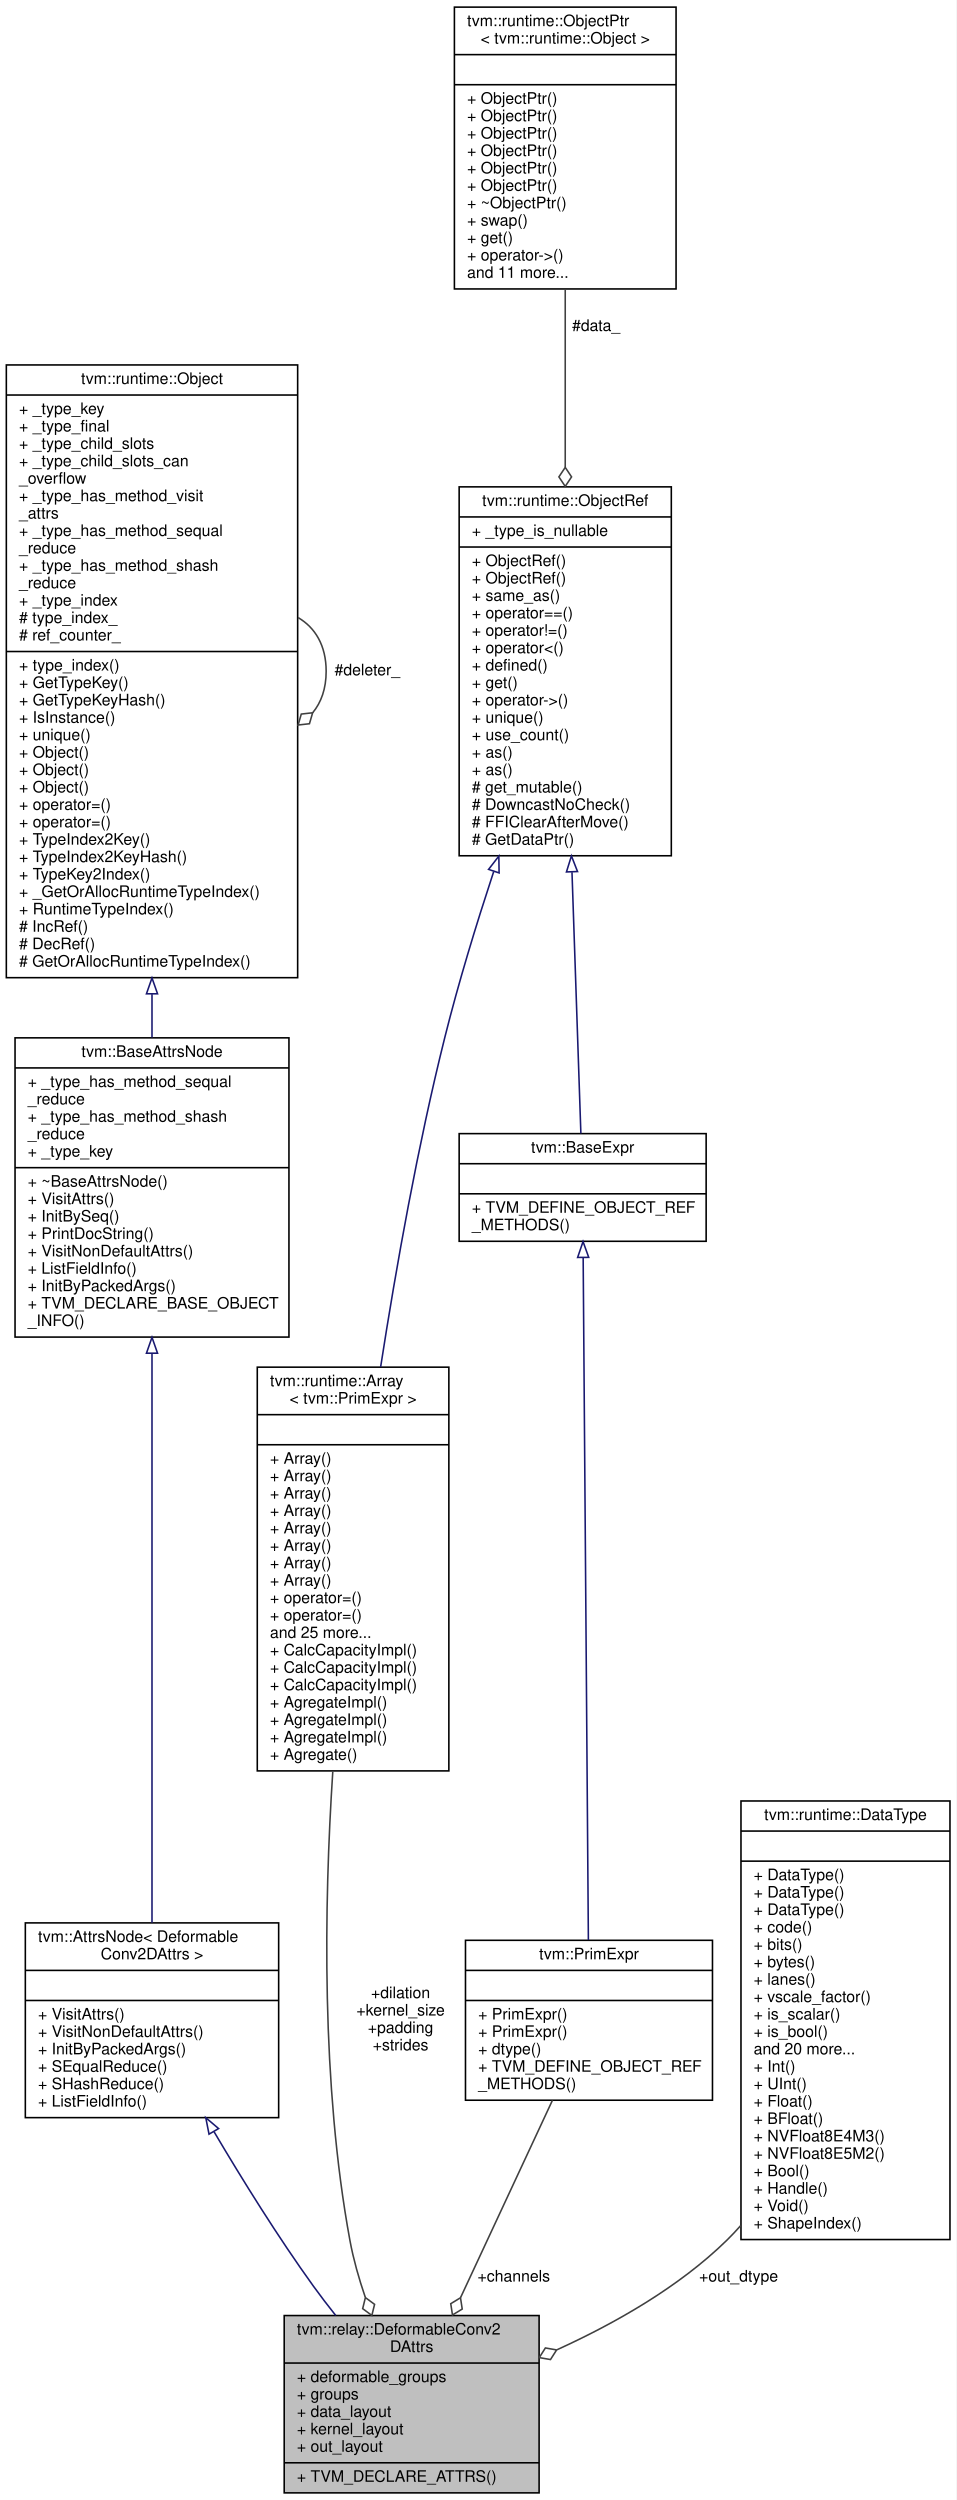
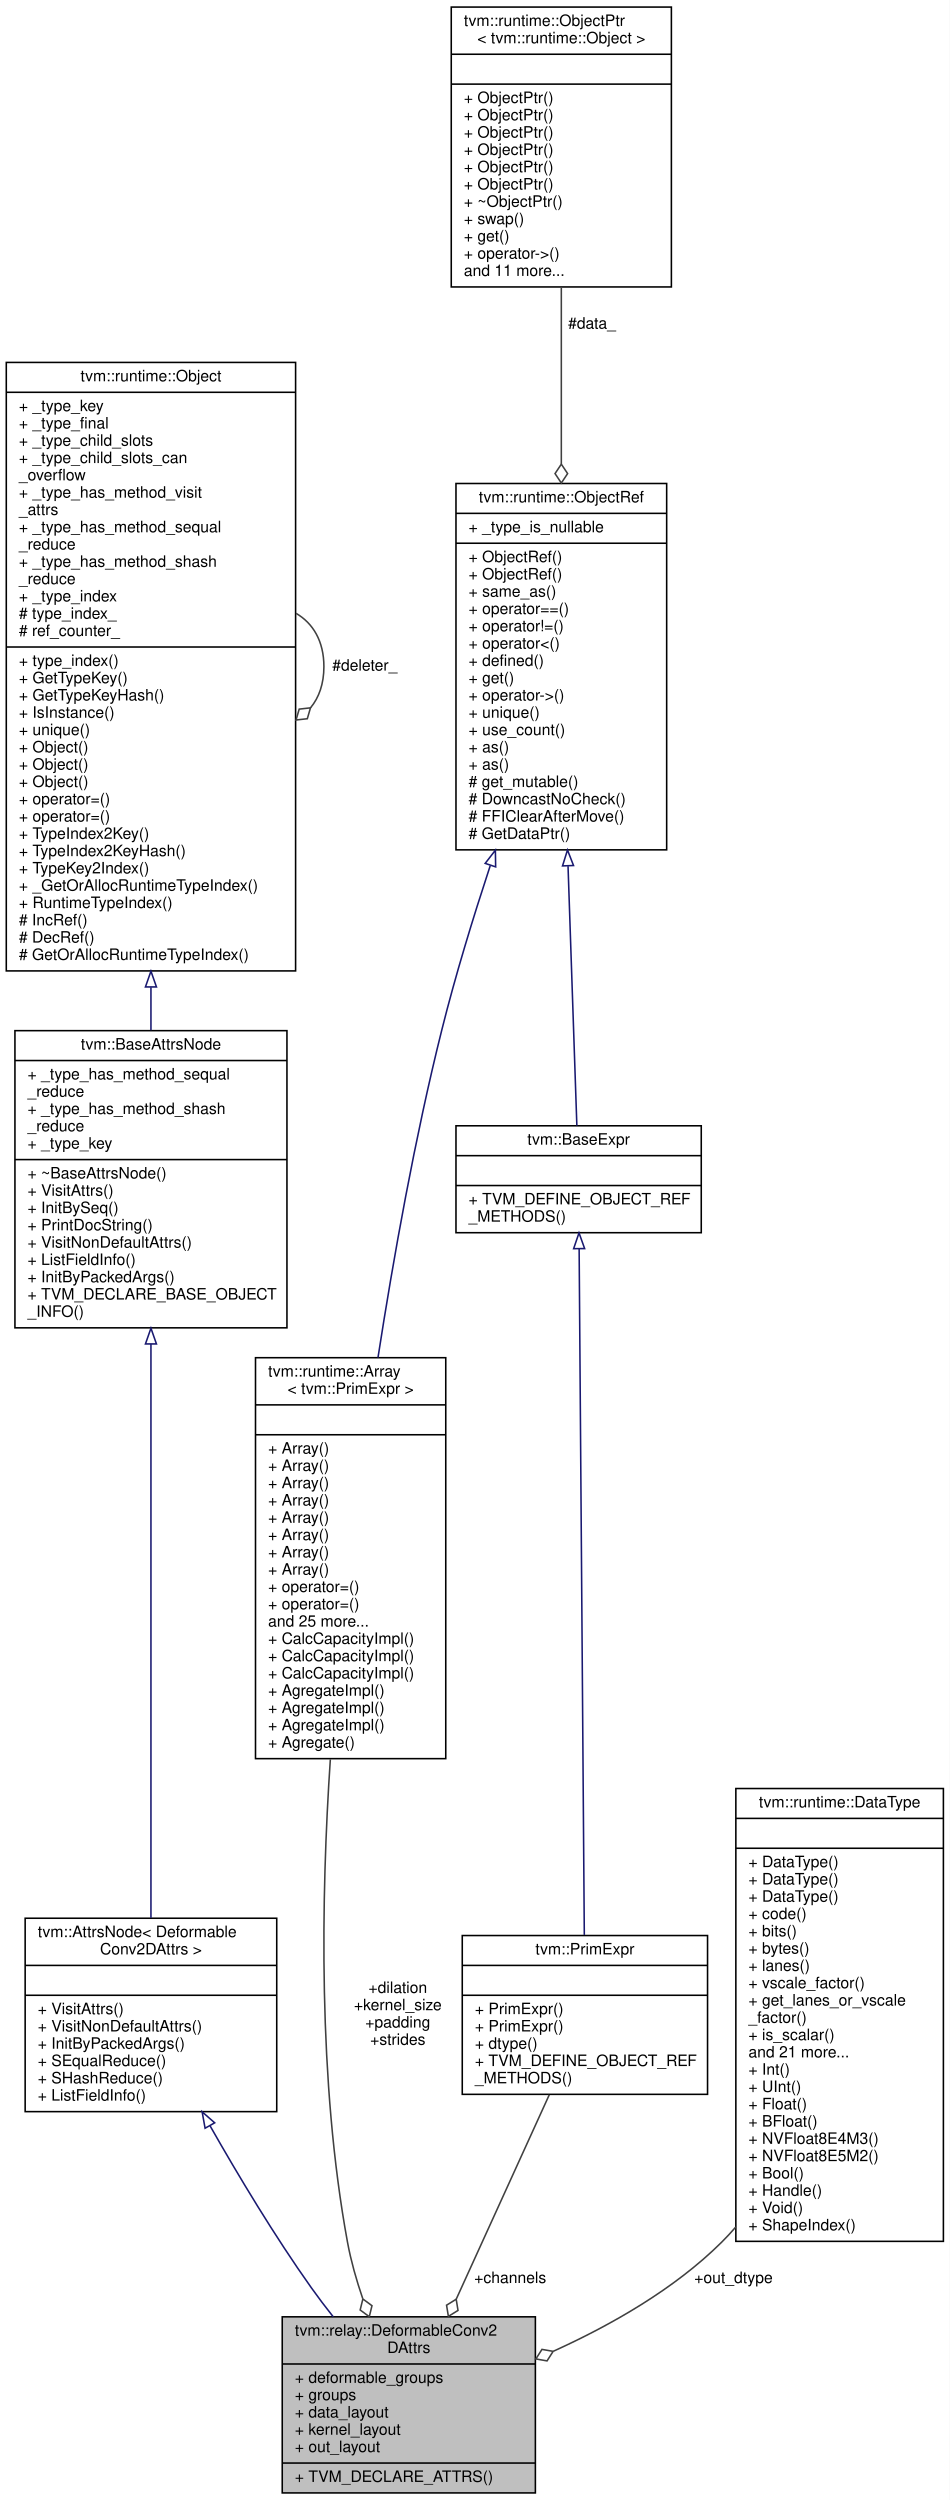
- <svg xmlns="http://www.w3.org/2000/svg" xmlns:xlink="http://www.w3.org/1999/xlink" width="604pt" height="1579pt" viewBox="0.00 0.00 604.00 1579.00">
-   <g id="graph0" class="graph" transform="scale(1 1) rotate(0) translate(4 1575)">
-     <polygon fill="white" stroke="transparent" points="-4,4 -4,-1575 600,-1575 600,4 -4,4" />
+ <svg xmlns="http://www.w3.org/2000/svg" xmlns:xlink="http://www.w3.org/1999/xlink" width="604pt" height="1590pt" viewBox="0.00 0.00 604.00 1590.00">
+   <g id="graph0" class="graph" transform="scale(1 1) rotate(0) translate(4 1586)">
+     <polygon fill="white" stroke="transparent" points="-4,4 -4,-1586 600,-1586 600,4 -4,4" />
    <g id="node1" class="node">
      <g id="a_node1">
        <a xlink:title="Attributes for DeformableConv2D operator.">
          <polygon fill="#bfbfbf" stroke="black" points="175.5,-0.5 175.5,-112.5 336.5,-112.5 336.5,-0.5 175.5,-0.5" />
          <text text-anchor="start" x="183.5" y="-100.5" font-family="Helvetica,sans-Serif" font-size="10.00">tvm::relay::DeformableConv2</text>
          <text text-anchor="middle" x="256" y="-89.5" font-family="Helvetica,sans-Serif" font-size="10.00">DAttrs</text>
          <polyline fill="none" stroke="black" points="175.5,-82.5 336.5,-82.5 " />
          <text text-anchor="start" x="183.5" y="-70.5" font-family="Helvetica,sans-Serif" font-size="10.00">+ deformable_groups</text>
          <text text-anchor="start" x="183.5" y="-59.5" font-family="Helvetica,sans-Serif" font-size="10.00">+ groups</text>
          <text text-anchor="start" x="183.5" y="-48.5" font-family="Helvetica,sans-Serif" font-size="10.00">+ data_layout</text>
          <text text-anchor="start" x="183.5" y="-37.5" font-family="Helvetica,sans-Serif" font-size="10.00">+ kernel_layout</text>
          <text text-anchor="start" x="183.5" y="-26.5" font-family="Helvetica,sans-Serif" font-size="10.00">+ out_layout</text>
          <polyline fill="none" stroke="black" points="175.5,-19.5 336.5,-19.5 " />
          <text text-anchor="start" x="183.5" y="-7.5" font-family="Helvetica,sans-Serif" font-size="10.00">+ TVM_DECLARE_ATTRS()</text>
        </a>
      </g>
    </g>
    <g id="node2" class="node">
      <g id="a_node2">
        <a xlink:href="classtvm_1_1AttrsNode.html" target="_top" xlink:title=" ">
-           <polygon fill="white" stroke="black" points="12,-237.5 12,-360.5 172,-360.5 172,-237.5 12,-237.5" />
-           <text text-anchor="start" x="20" y="-348.5" font-family="Helvetica,sans-Serif" font-size="10.00">tvm::AttrsNode&lt; Deformable</text>
-           <text text-anchor="middle" x="92" y="-337.5" font-family="Helvetica,sans-Serif" font-size="10.00">Conv2DAttrs &gt;</text>
-           <polyline fill="none" stroke="black" points="12,-330.5 172,-330.5 " />
-           <text text-anchor="middle" x="92" y="-318.5" font-family="Helvetica,sans-Serif" font-size="10.00"> </text>
-           <polyline fill="none" stroke="black" points="12,-311.5 172,-311.5 " />
-           <text text-anchor="start" x="20" y="-299.5" font-family="Helvetica,sans-Serif" font-size="10.00">+ VisitAttrs()</text>
-           <text text-anchor="start" x="20" y="-288.5" font-family="Helvetica,sans-Serif" font-size="10.00">+ VisitNonDefaultAttrs()</text>
-           <text text-anchor="start" x="20" y="-277.5" font-family="Helvetica,sans-Serif" font-size="10.00">+ InitByPackedArgs()</text>
-           <text text-anchor="start" x="20" y="-266.5" font-family="Helvetica,sans-Serif" font-size="10.00">+ SEqualReduce()</text>
-           <text text-anchor="start" x="20" y="-255.5" font-family="Helvetica,sans-Serif" font-size="10.00">+ SHashReduce()</text>
-           <text text-anchor="start" x="20" y="-244.5" font-family="Helvetica,sans-Serif" font-size="10.00">+ ListFieldInfo()</text>
+           <polygon fill="white" stroke="black" points="12,-243 12,-366 172,-366 172,-243 12,-243" />
+           <text text-anchor="start" x="20" y="-354" font-family="Helvetica,sans-Serif" font-size="10.00">tvm::AttrsNode&lt; Deformable</text>
+           <text text-anchor="middle" x="92" y="-343" font-family="Helvetica,sans-Serif" font-size="10.00">Conv2DAttrs &gt;</text>
+           <polyline fill="none" stroke="black" points="12,-336 172,-336 " />
+           <text text-anchor="middle" x="92" y="-324" font-family="Helvetica,sans-Serif" font-size="10.00"> </text>
+           <polyline fill="none" stroke="black" points="12,-317 172,-317 " />
+           <text text-anchor="start" x="20" y="-305" font-family="Helvetica,sans-Serif" font-size="10.00">+ VisitAttrs()</text>
+           <text text-anchor="start" x="20" y="-294" font-family="Helvetica,sans-Serif" font-size="10.00">+ VisitNonDefaultAttrs()</text>
+           <text text-anchor="start" x="20" y="-283" font-family="Helvetica,sans-Serif" font-size="10.00">+ InitByPackedArgs()</text>
+           <text text-anchor="start" x="20" y="-272" font-family="Helvetica,sans-Serif" font-size="10.00">+ SEqualReduce()</text>
+           <text text-anchor="start" x="20" y="-261" font-family="Helvetica,sans-Serif" font-size="10.00">+ SHashReduce()</text>
+           <text text-anchor="start" x="20" y="-250" font-family="Helvetica,sans-Serif" font-size="10.00">+ ListFieldInfo()</text>
        </a>
      </g>
    </g>
    <g id="edge1" class="edge">
-       <path fill="none" stroke="midnightblue" d="M131.2,-228.56C149.29,-197.95 171.67,-161.98 194,-131 198.39,-124.91 203.16,-118.68 208.03,-112.56" />
-       <polygon fill="none" stroke="midnightblue" points="128.02,-227.06 125.97,-237.45 134.06,-230.6 128.02,-227.06" />
+       <path fill="none" stroke="midnightblue" d="M129.58,-233.99C147.83,-201.86 170.8,-163.67 194,-131 198.35,-124.87 203.08,-118.63 207.94,-112.5" />
+       <polygon fill="none" stroke="midnightblue" points="126.43,-232.45 124.56,-242.88 132.53,-235.89 126.43,-232.45" />
    </g>
    <g id="node3" class="node">
      <g id="a_node3">
        <a xlink:href="classtvm_1_1BaseAttrsNode.html" target="_top" xlink:title="Base class of all attribute class.">
-           <polygon fill="white" stroke="black" points="5.5,-730.5 5.5,-919.5 178.5,-919.5 178.5,-730.5 5.5,-730.5" />
-           <text text-anchor="middle" x="92" y="-907.5" font-family="Helvetica,sans-Serif" font-size="10.00">tvm::BaseAttrsNode</text>
-           <polyline fill="none" stroke="black" points="5.5,-900.5 178.5,-900.5 " />
-           <text text-anchor="start" x="13.5" y="-888.5" font-family="Helvetica,sans-Serif" font-size="10.00">+ _type_has_method_sequal</text>
-           <text text-anchor="start" x="13.5" y="-877.5" font-family="Helvetica,sans-Serif" font-size="10.00">_reduce</text>
-           <text text-anchor="start" x="13.5" y="-866.5" font-family="Helvetica,sans-Serif" font-size="10.00">+ _type_has_method_shash</text>
-           <text text-anchor="start" x="13.5" y="-855.5" font-family="Helvetica,sans-Serif" font-size="10.00">_reduce</text>
-           <text text-anchor="start" x="13.5" y="-844.5" font-family="Helvetica,sans-Serif" font-size="10.00">+ _type_key</text>
-           <polyline fill="none" stroke="black" points="5.5,-837.5 178.5,-837.5 " />
-           <text text-anchor="start" x="13.5" y="-825.5" font-family="Helvetica,sans-Serif" font-size="10.00">+ ~BaseAttrsNode()</text>
-           <text text-anchor="start" x="13.5" y="-814.5" font-family="Helvetica,sans-Serif" font-size="10.00">+ VisitAttrs()</text>
-           <text text-anchor="start" x="13.5" y="-803.5" font-family="Helvetica,sans-Serif" font-size="10.00">+ InitBySeq()</text>
-           <text text-anchor="start" x="13.5" y="-792.5" font-family="Helvetica,sans-Serif" font-size="10.00">+ PrintDocString()</text>
-           <text text-anchor="start" x="13.5" y="-781.5" font-family="Helvetica,sans-Serif" font-size="10.00">+ VisitNonDefaultAttrs()</text>
-           <text text-anchor="start" x="13.5" y="-770.5" font-family="Helvetica,sans-Serif" font-size="10.00">+ ListFieldInfo()</text>
-           <text text-anchor="start" x="13.5" y="-759.5" font-family="Helvetica,sans-Serif" font-size="10.00">+ InitByPackedArgs()</text>
-           <text text-anchor="start" x="13.5" y="-748.5" font-family="Helvetica,sans-Serif" font-size="10.00">+ TVM_DECLARE_BASE_OBJECT</text>
-           <text text-anchor="start" x="13.5" y="-737.5" font-family="Helvetica,sans-Serif" font-size="10.00">_INFO()</text>
+           <polygon fill="white" stroke="black" points="5.5,-741.5 5.5,-930.5 178.5,-930.5 178.5,-741.5 5.5,-741.5" />
+           <text text-anchor="middle" x="92" y="-918.5" font-family="Helvetica,sans-Serif" font-size="10.00">tvm::BaseAttrsNode</text>
+           <polyline fill="none" stroke="black" points="5.5,-911.5 178.5,-911.5 " />
+           <text text-anchor="start" x="13.5" y="-899.5" font-family="Helvetica,sans-Serif" font-size="10.00">+ _type_has_method_sequal</text>
+           <text text-anchor="start" x="13.5" y="-888.5" font-family="Helvetica,sans-Serif" font-size="10.00">_reduce</text>
+           <text text-anchor="start" x="13.5" y="-877.5" font-family="Helvetica,sans-Serif" font-size="10.00">+ _type_has_method_shash</text>
+           <text text-anchor="start" x="13.5" y="-866.5" font-family="Helvetica,sans-Serif" font-size="10.00">_reduce</text>
+           <text text-anchor="start" x="13.5" y="-855.5" font-family="Helvetica,sans-Serif" font-size="10.00">+ _type_key</text>
+           <polyline fill="none" stroke="black" points="5.5,-848.5 178.5,-848.5 " />
+           <text text-anchor="start" x="13.5" y="-836.5" font-family="Helvetica,sans-Serif" font-size="10.00">+ ~BaseAttrsNode()</text>
+           <text text-anchor="start" x="13.5" y="-825.5" font-family="Helvetica,sans-Serif" font-size="10.00">+ VisitAttrs()</text>
+           <text text-anchor="start" x="13.5" y="-814.5" font-family="Helvetica,sans-Serif" font-size="10.00">+ InitBySeq()</text>
+           <text text-anchor="start" x="13.5" y="-803.5" font-family="Helvetica,sans-Serif" font-size="10.00">+ PrintDocString()</text>
+           <text text-anchor="start" x="13.5" y="-792.5" font-family="Helvetica,sans-Serif" font-size="10.00">+ VisitNonDefaultAttrs()</text>
+           <text text-anchor="start" x="13.5" y="-781.5" font-family="Helvetica,sans-Serif" font-size="10.00">+ ListFieldInfo()</text>
+           <text text-anchor="start" x="13.5" y="-770.5" font-family="Helvetica,sans-Serif" font-size="10.00">+ InitByPackedArgs()</text>
+           <text text-anchor="start" x="13.5" y="-759.5" font-family="Helvetica,sans-Serif" font-size="10.00">+ TVM_DECLARE_BASE_OBJECT</text>
+           <text text-anchor="start" x="13.5" y="-748.5" font-family="Helvetica,sans-Serif" font-size="10.00">_INFO()</text>
        </a>
      </g>
    </g>
    <g id="edge2" class="edge">
-       <path fill="none" stroke="midnightblue" d="M92,-720.1C92,-612.64 92,-448.51 92,-360.6" />
-       <polygon fill="none" stroke="midnightblue" points="88.5,-720.32 92,-730.32 95.5,-720.32 88.5,-720.32" />
+       <path fill="none" stroke="midnightblue" d="M92,-731.24C92,-622.46 92,-455.24 92,-366.2" />
+       <polygon fill="none" stroke="midnightblue" points="88.5,-731.25 92,-741.25 95.5,-731.25 88.5,-731.25" />
    </g>
    <g id="node4" class="node">
      <g id="a_node4">
        <a xlink:href="classtvm_1_1runtime_1_1Object.html" target="_top" xlink:title="base class of all object containers.">
-           <polygon fill="white" stroke="black" points="0,-957.5 0,-1344.5 184,-1344.5 184,-957.5 0,-957.5" />
-           <text text-anchor="middle" x="92" y="-1332.5" font-family="Helvetica,sans-Serif" font-size="10.00">tvm::runtime::Object</text>
-           <polyline fill="none" stroke="black" points="0,-1325.5 184,-1325.5 " />
-           <text text-anchor="start" x="8" y="-1313.5" font-family="Helvetica,sans-Serif" font-size="10.00">+ _type_key</text>
-           <text text-anchor="start" x="8" y="-1302.5" font-family="Helvetica,sans-Serif" font-size="10.00">+ _type_final</text>
-           <text text-anchor="start" x="8" y="-1291.5" font-family="Helvetica,sans-Serif" font-size="10.00">+ _type_child_slots</text>
-           <text text-anchor="start" x="8" y="-1280.5" font-family="Helvetica,sans-Serif" font-size="10.00">+ _type_child_slots_can</text>
-           <text text-anchor="start" x="8" y="-1269.5" font-family="Helvetica,sans-Serif" font-size="10.00">_overflow</text>
-           <text text-anchor="start" x="8" y="-1258.5" font-family="Helvetica,sans-Serif" font-size="10.00">+ _type_has_method_visit</text>
-           <text text-anchor="start" x="8" y="-1247.5" font-family="Helvetica,sans-Serif" font-size="10.00">_attrs</text>
-           <text text-anchor="start" x="8" y="-1236.5" font-family="Helvetica,sans-Serif" font-size="10.00">+ _type_has_method_sequal</text>
-           <text text-anchor="start" x="8" y="-1225.5" font-family="Helvetica,sans-Serif" font-size="10.00">_reduce</text>
-           <text text-anchor="start" x="8" y="-1214.5" font-family="Helvetica,sans-Serif" font-size="10.00">+ _type_has_method_shash</text>
-           <text text-anchor="start" x="8" y="-1203.5" font-family="Helvetica,sans-Serif" font-size="10.00">_reduce</text>
-           <text text-anchor="start" x="8" y="-1192.5" font-family="Helvetica,sans-Serif" font-size="10.00">+ _type_index</text>
-           <text text-anchor="start" x="8" y="-1181.5" font-family="Helvetica,sans-Serif" font-size="10.00"># type_index_</text>
-           <text text-anchor="start" x="8" y="-1170.5" font-family="Helvetica,sans-Serif" font-size="10.00"># ref_counter_</text>
-           <polyline fill="none" stroke="black" points="0,-1163.5 184,-1163.5 " />
-           <text text-anchor="start" x="8" y="-1151.5" font-family="Helvetica,sans-Serif" font-size="10.00">+ type_index()</text>
-           <text text-anchor="start" x="8" y="-1140.5" font-family="Helvetica,sans-Serif" font-size="10.00">+ GetTypeKey()</text>
-           <text text-anchor="start" x="8" y="-1129.5" font-family="Helvetica,sans-Serif" font-size="10.00">+ GetTypeKeyHash()</text>
-           <text text-anchor="start" x="8" y="-1118.5" font-family="Helvetica,sans-Serif" font-size="10.00">+ IsInstance()</text>
-           <text text-anchor="start" x="8" y="-1107.5" font-family="Helvetica,sans-Serif" font-size="10.00">+ unique()</text>
+           <polygon fill="white" stroke="black" points="0,-968.5 0,-1355.5 184,-1355.5 184,-968.5 0,-968.5" />
+           <text text-anchor="middle" x="92" y="-1343.5" font-family="Helvetica,sans-Serif" font-size="10.00">tvm::runtime::Object</text>
+           <polyline fill="none" stroke="black" points="0,-1336.5 184,-1336.5 " />
+           <text text-anchor="start" x="8" y="-1324.5" font-family="Helvetica,sans-Serif" font-size="10.00">+ _type_key</text>
+           <text text-anchor="start" x="8" y="-1313.5" font-family="Helvetica,sans-Serif" font-size="10.00">+ _type_final</text>
+           <text text-anchor="start" x="8" y="-1302.5" font-family="Helvetica,sans-Serif" font-size="10.00">+ _type_child_slots</text>
+           <text text-anchor="start" x="8" y="-1291.5" font-family="Helvetica,sans-Serif" font-size="10.00">+ _type_child_slots_can</text>
+           <text text-anchor="start" x="8" y="-1280.5" font-family="Helvetica,sans-Serif" font-size="10.00">_overflow</text>
+           <text text-anchor="start" x="8" y="-1269.5" font-family="Helvetica,sans-Serif" font-size="10.00">+ _type_has_method_visit</text>
+           <text text-anchor="start" x="8" y="-1258.5" font-family="Helvetica,sans-Serif" font-size="10.00">_attrs</text>
+           <text text-anchor="start" x="8" y="-1247.5" font-family="Helvetica,sans-Serif" font-size="10.00">+ _type_has_method_sequal</text>
+           <text text-anchor="start" x="8" y="-1236.5" font-family="Helvetica,sans-Serif" font-size="10.00">_reduce</text>
+           <text text-anchor="start" x="8" y="-1225.5" font-family="Helvetica,sans-Serif" font-size="10.00">+ _type_has_method_shash</text>
+           <text text-anchor="start" x="8" y="-1214.5" font-family="Helvetica,sans-Serif" font-size="10.00">_reduce</text>
+           <text text-anchor="start" x="8" y="-1203.5" font-family="Helvetica,sans-Serif" font-size="10.00">+ _type_index</text>
+           <text text-anchor="start" x="8" y="-1192.5" font-family="Helvetica,sans-Serif" font-size="10.00"># type_index_</text>
+           <text text-anchor="start" x="8" y="-1181.5" font-family="Helvetica,sans-Serif" font-size="10.00"># ref_counter_</text>
+           <polyline fill="none" stroke="black" points="0,-1174.5 184,-1174.5 " />
+           <text text-anchor="start" x="8" y="-1162.5" font-family="Helvetica,sans-Serif" font-size="10.00">+ type_index()</text>
+           <text text-anchor="start" x="8" y="-1151.5" font-family="Helvetica,sans-Serif" font-size="10.00">+ GetTypeKey()</text>
+           <text text-anchor="start" x="8" y="-1140.5" font-family="Helvetica,sans-Serif" font-size="10.00">+ GetTypeKeyHash()</text>
+           <text text-anchor="start" x="8" y="-1129.5" font-family="Helvetica,sans-Serif" font-size="10.00">+ IsInstance()</text>
+           <text text-anchor="start" x="8" y="-1118.5" font-family="Helvetica,sans-Serif" font-size="10.00">+ unique()</text>
+           <text text-anchor="start" x="8" y="-1107.5" font-family="Helvetica,sans-Serif" font-size="10.00">+ Object()</text>
          <text text-anchor="start" x="8" y="-1096.5" font-family="Helvetica,sans-Serif" font-size="10.00">+ Object()</text>
          <text text-anchor="start" x="8" y="-1085.5" font-family="Helvetica,sans-Serif" font-size="10.00">+ Object()</text>
-           <text text-anchor="start" x="8" y="-1074.5" font-family="Helvetica,sans-Serif" font-size="10.00">+ Object()</text>
+           <text text-anchor="start" x="8" y="-1074.5" font-family="Helvetica,sans-Serif" font-size="10.00">+ operator=()</text>
          <text text-anchor="start" x="8" y="-1063.5" font-family="Helvetica,sans-Serif" font-size="10.00">+ operator=()</text>
-           <text text-anchor="start" x="8" y="-1052.5" font-family="Helvetica,sans-Serif" font-size="10.00">+ operator=()</text>
-           <text text-anchor="start" x="8" y="-1041.5" font-family="Helvetica,sans-Serif" font-size="10.00">+ TypeIndex2Key()</text>
-           <text text-anchor="start" x="8" y="-1030.5" font-family="Helvetica,sans-Serif" font-size="10.00">+ TypeIndex2KeyHash()</text>
-           <text text-anchor="start" x="8" y="-1019.5" font-family="Helvetica,sans-Serif" font-size="10.00">+ TypeKey2Index()</text>
-           <text text-anchor="start" x="8" y="-1008.5" font-family="Helvetica,sans-Serif" font-size="10.00">+ _GetOrAllocRuntimeTypeIndex()</text>
-           <text text-anchor="start" x="8" y="-997.5" font-family="Helvetica,sans-Serif" font-size="10.00">+ RuntimeTypeIndex()</text>
-           <text text-anchor="start" x="8" y="-986.5" font-family="Helvetica,sans-Serif" font-size="10.00"># IncRef()</text>
-           <text text-anchor="start" x="8" y="-975.5" font-family="Helvetica,sans-Serif" font-size="10.00"># DecRef()</text>
-           <text text-anchor="start" x="8" y="-964.5" font-family="Helvetica,sans-Serif" font-size="10.00"># GetOrAllocRuntimeTypeIndex()</text>
+           <text text-anchor="start" x="8" y="-1052.5" font-family="Helvetica,sans-Serif" font-size="10.00">+ TypeIndex2Key()</text>
+           <text text-anchor="start" x="8" y="-1041.5" font-family="Helvetica,sans-Serif" font-size="10.00">+ TypeIndex2KeyHash()</text>
+           <text text-anchor="start" x="8" y="-1030.5" font-family="Helvetica,sans-Serif" font-size="10.00">+ TypeKey2Index()</text>
+           <text text-anchor="start" x="8" y="-1019.5" font-family="Helvetica,sans-Serif" font-size="10.00">+ _GetOrAllocRuntimeTypeIndex()</text>
+           <text text-anchor="start" x="8" y="-1008.5" font-family="Helvetica,sans-Serif" font-size="10.00">+ RuntimeTypeIndex()</text>
+           <text text-anchor="start" x="8" y="-997.5" font-family="Helvetica,sans-Serif" font-size="10.00"># IncRef()</text>
+           <text text-anchor="start" x="8" y="-986.5" font-family="Helvetica,sans-Serif" font-size="10.00"># DecRef()</text>
+           <text text-anchor="start" x="8" y="-975.5" font-family="Helvetica,sans-Serif" font-size="10.00"># GetOrAllocRuntimeTypeIndex()</text>
        </a>
      </g>
    </g>
    <g id="edge3" class="edge">
-       <path fill="none" stroke="midnightblue" d="M92,-947.09C92,-937.73 92,-928.57 92,-919.74" />
-       <polygon fill="none" stroke="midnightblue" points="88.5,-947.32 92,-957.32 95.5,-947.32 88.5,-947.32" />
+       <path fill="none" stroke="midnightblue" d="M92,-958.09C92,-948.73 92,-939.57 92,-930.74" />
+       <polygon fill="none" stroke="midnightblue" points="88.5,-958.32 92,-968.32 95.5,-958.32 88.5,-958.32" />
    </g>
    <g id="edge4" class="edge">
-       <path fill="none" stroke="#404040" d="M184.28,-1184.92C195.02,-1178.66 202,-1167.36 202,-1151 202,-1140.01 198.85,-1131.3 193.52,-1124.87" />
-       <polygon fill="none" stroke="#404040" points="193.46,-1124.81 186.29,-1124 184.28,-1117.08 191.45,-1117.89 193.46,-1124.81" />
-       <text text-anchor="middle" x="228" y="-1148.5" font-family="Helvetica,sans-Serif" font-size="10.00"> #deleter_</text>
+       <path fill="none" stroke="#404040" d="M184.28,-1195.92C195.02,-1189.66 202,-1178.36 202,-1162 202,-1151.01 198.85,-1142.3 193.52,-1135.87" />
+       <polygon fill="none" stroke="#404040" points="193.46,-1135.81 186.29,-1135 184.28,-1128.08 191.45,-1128.89 193.46,-1135.81" />
+       <text text-anchor="middle" x="228" y="-1159.5" font-family="Helvetica,sans-Serif" font-size="10.00"> #deleter_</text>
    </g>
    <g id="node5" class="node">
      <g id="a_node5">
        <a xlink:href="classtvm_1_1runtime_1_1Array.html" target="_top" xlink:title=" ">
-           <polygon fill="white" stroke="black" points="158.5,-456.5 158.5,-711.5 279.5,-711.5 279.5,-456.5 158.5,-456.5" />
-           <text text-anchor="start" x="166.5" y="-699.5" font-family="Helvetica,sans-Serif" font-size="10.00">tvm::runtime::Array</text>
-           <text text-anchor="middle" x="219" y="-688.5" font-family="Helvetica,sans-Serif" font-size="10.00">&lt; tvm::PrimExpr &gt;</text>
-           <polyline fill="none" stroke="black" points="158.5,-681.5 279.5,-681.5 " />
-           <text text-anchor="middle" x="219" y="-669.5" font-family="Helvetica,sans-Serif" font-size="10.00"> </text>
-           <polyline fill="none" stroke="black" points="158.5,-662.5 279.5,-662.5 " />
+           <polygon fill="white" stroke="black" points="158.5,-467.5 158.5,-722.5 279.5,-722.5 279.5,-467.5 158.5,-467.5" />
+           <text text-anchor="start" x="166.5" y="-710.5" font-family="Helvetica,sans-Serif" font-size="10.00">tvm::runtime::Array</text>
+           <text text-anchor="middle" x="219" y="-699.5" font-family="Helvetica,sans-Serif" font-size="10.00">&lt; tvm::PrimExpr &gt;</text>
+           <polyline fill="none" stroke="black" points="158.5,-692.5 279.5,-692.5 " />
+           <text text-anchor="middle" x="219" y="-680.5" font-family="Helvetica,sans-Serif" font-size="10.00"> </text>
+           <polyline fill="none" stroke="black" points="158.5,-673.5 279.5,-673.5 " />
+           <text text-anchor="start" x="166.5" y="-661.5" font-family="Helvetica,sans-Serif" font-size="10.00">+ Array()</text>
          <text text-anchor="start" x="166.5" y="-650.5" font-family="Helvetica,sans-Serif" font-size="10.00">+ Array()</text>
          <text text-anchor="start" x="166.5" y="-639.5" font-family="Helvetica,sans-Serif" font-size="10.00">+ Array()</text>
          <text text-anchor="start" x="166.5" y="-628.5" font-family="Helvetica,sans-Serif" font-size="10.00">+ Array()</text>
          <text text-anchor="start" x="166.5" y="-617.5" font-family="Helvetica,sans-Serif" font-size="10.00">+ Array()</text>
          <text text-anchor="start" x="166.5" y="-606.5" font-family="Helvetica,sans-Serif" font-size="10.00">+ Array()</text>
          <text text-anchor="start" x="166.5" y="-595.5" font-family="Helvetica,sans-Serif" font-size="10.00">+ Array()</text>
          <text text-anchor="start" x="166.5" y="-584.5" font-family="Helvetica,sans-Serif" font-size="10.00">+ Array()</text>
-           <text text-anchor="start" x="166.5" y="-573.5" font-family="Helvetica,sans-Serif" font-size="10.00">+ Array()</text>
+           <text text-anchor="start" x="166.5" y="-573.5" font-family="Helvetica,sans-Serif" font-size="10.00">+ operator=()</text>
          <text text-anchor="start" x="166.5" y="-562.5" font-family="Helvetica,sans-Serif" font-size="10.00">+ operator=()</text>
-           <text text-anchor="start" x="166.5" y="-551.5" font-family="Helvetica,sans-Serif" font-size="10.00">+ operator=()</text>
-           <text text-anchor="start" x="166.5" y="-540.5" font-family="Helvetica,sans-Serif" font-size="10.00">and 25 more...</text>
+           <text text-anchor="start" x="166.5" y="-551.5" font-family="Helvetica,sans-Serif" font-size="10.00">and 25 more...</text>
+           <text text-anchor="start" x="166.5" y="-540.5" font-family="Helvetica,sans-Serif" font-size="10.00">+ CalcCapacityImpl()</text>
          <text text-anchor="start" x="166.5" y="-529.5" font-family="Helvetica,sans-Serif" font-size="10.00">+ CalcCapacityImpl()</text>
          <text text-anchor="start" x="166.5" y="-518.5" font-family="Helvetica,sans-Serif" font-size="10.00">+ CalcCapacityImpl()</text>
-           <text text-anchor="start" x="166.5" y="-507.5" font-family="Helvetica,sans-Serif" font-size="10.00">+ CalcCapacityImpl()</text>
+           <text text-anchor="start" x="166.5" y="-507.5" font-family="Helvetica,sans-Serif" font-size="10.00">+ AgregateImpl()</text>
          <text text-anchor="start" x="166.5" y="-496.5" font-family="Helvetica,sans-Serif" font-size="10.00">+ AgregateImpl()</text>
          <text text-anchor="start" x="166.5" y="-485.5" font-family="Helvetica,sans-Serif" font-size="10.00">+ AgregateImpl()</text>
-           <text text-anchor="start" x="166.5" y="-474.5" font-family="Helvetica,sans-Serif" font-size="10.00">+ AgregateImpl()</text>
-           <text text-anchor="start" x="166.5" y="-463.5" font-family="Helvetica,sans-Serif" font-size="10.00">+ Agregate()</text>
+           <text text-anchor="start" x="166.5" y="-474.5" font-family="Helvetica,sans-Serif" font-size="10.00">+ Agregate()</text>
        </a>
      </g>
    </g>
    <g id="edge5" class="edge">
-       <path fill="none" stroke="#404040" d="M206.19,-456.05C200.64,-371.47 198.94,-258.23 217,-160 219.18,-148.13 222.67,-135.86 226.69,-124.11" />
+       <path fill="none" stroke="#404040" d="M206.1,-467.09C200.24,-379.96 198.24,-262.08 217,-160 219.18,-148.13 222.67,-135.86 226.69,-124.11" />
      <polygon fill="none" stroke="#404040" points="226.78,-123.85 225.06,-116.85 230.86,-112.57 232.58,-119.57 226.78,-123.85" />
-       <text text-anchor="middle" x="249" y="-313" font-family="Helvetica,sans-Serif" font-size="10.00"> +dilation</text>
-       <text text-anchor="middle" x="249" y="-302" font-family="Helvetica,sans-Serif" font-size="10.00">+kernel_size</text>
-       <text text-anchor="middle" x="249" y="-291" font-family="Helvetica,sans-Serif" font-size="10.00">+padding</text>
-       <text text-anchor="middle" x="249" y="-280" font-family="Helvetica,sans-Serif" font-size="10.00">+strides</text>
+       <text text-anchor="middle" x="249" y="-318.5" font-family="Helvetica,sans-Serif" font-size="10.00"> +dilation</text>
+       <text text-anchor="middle" x="249" y="-307.5" font-family="Helvetica,sans-Serif" font-size="10.00">+kernel_size</text>
+       <text text-anchor="middle" x="249" y="-296.5" font-family="Helvetica,sans-Serif" font-size="10.00">+padding</text>
+       <text text-anchor="middle" x="249" y="-285.5" font-family="Helvetica,sans-Serif" font-size="10.00">+strides</text>
    </g>
    <g id="node6" class="node">
      <g id="a_node6">
        <a xlink:href="classtvm_1_1runtime_1_1ObjectRef.html" target="_top" xlink:title="Base class of all object reference.">
-           <polygon fill="white" stroke="black" points="286,-1034.5 286,-1267.5 420,-1267.5 420,-1034.5 286,-1034.5" />
-           <text text-anchor="middle" x="353" y="-1255.5" font-family="Helvetica,sans-Serif" font-size="10.00">tvm::runtime::ObjectRef</text>
-           <polyline fill="none" stroke="black" points="286,-1248.5 420,-1248.5 " />
-           <text text-anchor="start" x="294" y="-1236.5" font-family="Helvetica,sans-Serif" font-size="10.00">+ _type_is_nullable</text>
-           <polyline fill="none" stroke="black" points="286,-1229.5 420,-1229.5 " />
+           <polygon fill="white" stroke="black" points="286,-1045.5 286,-1278.5 420,-1278.5 420,-1045.5 286,-1045.5" />
+           <text text-anchor="middle" x="353" y="-1266.5" font-family="Helvetica,sans-Serif" font-size="10.00">tvm::runtime::ObjectRef</text>
+           <polyline fill="none" stroke="black" points="286,-1259.5 420,-1259.5 " />
+           <text text-anchor="start" x="294" y="-1247.5" font-family="Helvetica,sans-Serif" font-size="10.00">+ _type_is_nullable</text>
+           <polyline fill="none" stroke="black" points="286,-1240.5 420,-1240.5 " />
+           <text text-anchor="start" x="294" y="-1228.5" font-family="Helvetica,sans-Serif" font-size="10.00">+ ObjectRef()</text>
          <text text-anchor="start" x="294" y="-1217.5" font-family="Helvetica,sans-Serif" font-size="10.00">+ ObjectRef()</text>
-           <text text-anchor="start" x="294" y="-1206.5" font-family="Helvetica,sans-Serif" font-size="10.00">+ ObjectRef()</text>
-           <text text-anchor="start" x="294" y="-1195.5" font-family="Helvetica,sans-Serif" font-size="10.00">+ same_as()</text>
-           <text text-anchor="start" x="294" y="-1184.5" font-family="Helvetica,sans-Serif" font-size="10.00">+ operator==()</text>
-           <text text-anchor="start" x="294" y="-1173.5" font-family="Helvetica,sans-Serif" font-size="10.00">+ operator!=()</text>
-           <text text-anchor="start" x="294" y="-1162.5" font-family="Helvetica,sans-Serif" font-size="10.00">+ operator&lt;()</text>
-           <text text-anchor="start" x="294" y="-1151.5" font-family="Helvetica,sans-Serif" font-size="10.00">+ defined()</text>
-           <text text-anchor="start" x="294" y="-1140.5" font-family="Helvetica,sans-Serif" font-size="10.00">+ get()</text>
-           <text text-anchor="start" x="294" y="-1129.5" font-family="Helvetica,sans-Serif" font-size="10.00">+ operator-&gt;()</text>
-           <text text-anchor="start" x="294" y="-1118.5" font-family="Helvetica,sans-Serif" font-size="10.00">+ unique()</text>
-           <text text-anchor="start" x="294" y="-1107.5" font-family="Helvetica,sans-Serif" font-size="10.00">+ use_count()</text>
+           <text text-anchor="start" x="294" y="-1206.5" font-family="Helvetica,sans-Serif" font-size="10.00">+ same_as()</text>
+           <text text-anchor="start" x="294" y="-1195.5" font-family="Helvetica,sans-Serif" font-size="10.00">+ operator==()</text>
+           <text text-anchor="start" x="294" y="-1184.5" font-family="Helvetica,sans-Serif" font-size="10.00">+ operator!=()</text>
+           <text text-anchor="start" x="294" y="-1173.5" font-family="Helvetica,sans-Serif" font-size="10.00">+ operator&lt;()</text>
+           <text text-anchor="start" x="294" y="-1162.5" font-family="Helvetica,sans-Serif" font-size="10.00">+ defined()</text>
+           <text text-anchor="start" x="294" y="-1151.5" font-family="Helvetica,sans-Serif" font-size="10.00">+ get()</text>
+           <text text-anchor="start" x="294" y="-1140.5" font-family="Helvetica,sans-Serif" font-size="10.00">+ operator-&gt;()</text>
+           <text text-anchor="start" x="294" y="-1129.5" font-family="Helvetica,sans-Serif" font-size="10.00">+ unique()</text>
+           <text text-anchor="start" x="294" y="-1118.5" font-family="Helvetica,sans-Serif" font-size="10.00">+ use_count()</text>
+           <text text-anchor="start" x="294" y="-1107.5" font-family="Helvetica,sans-Serif" font-size="10.00">+ as()</text>
          <text text-anchor="start" x="294" y="-1096.5" font-family="Helvetica,sans-Serif" font-size="10.00">+ as()</text>
-           <text text-anchor="start" x="294" y="-1085.5" font-family="Helvetica,sans-Serif" font-size="10.00">+ as()</text>
-           <text text-anchor="start" x="294" y="-1074.5" font-family="Helvetica,sans-Serif" font-size="10.00"># get_mutable()</text>
-           <text text-anchor="start" x="294" y="-1063.5" font-family="Helvetica,sans-Serif" font-size="10.00"># DowncastNoCheck()</text>
-           <text text-anchor="start" x="294" y="-1052.5" font-family="Helvetica,sans-Serif" font-size="10.00"># FFIClearAfterMove()</text>
-           <text text-anchor="start" x="294" y="-1041.5" font-family="Helvetica,sans-Serif" font-size="10.00"># GetDataPtr()</text>
+           <text text-anchor="start" x="294" y="-1085.5" font-family="Helvetica,sans-Serif" font-size="10.00"># get_mutable()</text>
+           <text text-anchor="start" x="294" y="-1074.5" font-family="Helvetica,sans-Serif" font-size="10.00"># DowncastNoCheck()</text>
+           <text text-anchor="start" x="294" y="-1063.5" font-family="Helvetica,sans-Serif" font-size="10.00"># FFIClearAfterMove()</text>
+           <text text-anchor="start" x="294" y="-1052.5" font-family="Helvetica,sans-Serif" font-size="10.00"># GetDataPtr()</text>
        </a>
      </g>
    </g>
    <g id="edge6" class="edge">
-       <path fill="none" stroke="midnightblue" d="M307.78,-1024.4C296.7,-990.78 285.57,-954.25 277,-920 259.94,-851.86 246.21,-774.69 236.4,-711.59" />
-       <polygon fill="none" stroke="midnightblue" points="304.58,-1025.88 311.06,-1034.27 311.23,-1023.67 304.58,-1025.88" />
+       <path fill="none" stroke="midnightblue" d="M307.78,-1035.4C296.7,-1001.78 285.57,-965.25 277,-931 259.94,-862.86 246.21,-785.69 236.4,-722.59" />
+       <polygon fill="none" stroke="midnightblue" points="304.58,-1036.88 311.06,-1045.27 311.23,-1034.67 304.58,-1036.88" />
    </g>
    <g id="node9" class="node">
      <g id="a_node9">
        <a xlink:href="classtvm_1_1BaseExpr.html" target="_top" xlink:title="Managed reference to BaseExprNode.">
-           <polygon fill="white" stroke="black" points="286,-791 286,-859 442,-859 442,-791 286,-791" />
-           <text text-anchor="middle" x="364" y="-847" font-family="Helvetica,sans-Serif" font-size="10.00">tvm::BaseExpr</text>
-           <polyline fill="none" stroke="black" points="286,-840 442,-840 " />
-           <text text-anchor="middle" x="364" y="-828" font-family="Helvetica,sans-Serif" font-size="10.00"> </text>
-           <polyline fill="none" stroke="black" points="286,-821 442,-821 " />
-           <text text-anchor="start" x="294" y="-809" font-family="Helvetica,sans-Serif" font-size="10.00">+ TVM_DEFINE_OBJECT_REF</text>
-           <text text-anchor="start" x="294" y="-798" font-family="Helvetica,sans-Serif" font-size="10.00">_METHODS()</text>
+           <polygon fill="white" stroke="black" points="286,-802 286,-870 442,-870 442,-802 286,-802" />
+           <text text-anchor="middle" x="364" y="-858" font-family="Helvetica,sans-Serif" font-size="10.00">tvm::BaseExpr</text>
+           <polyline fill="none" stroke="black" points="286,-851 442,-851 " />
+           <text text-anchor="middle" x="364" y="-839" font-family="Helvetica,sans-Serif" font-size="10.00"> </text>
+           <polyline fill="none" stroke="black" points="286,-832 442,-832 " />
+           <text text-anchor="start" x="294" y="-820" font-family="Helvetica,sans-Serif" font-size="10.00">+ TVM_DEFINE_OBJECT_REF</text>
+           <text text-anchor="start" x="294" y="-809" font-family="Helvetica,sans-Serif" font-size="10.00">_METHODS()</text>
        </a>
      </g>
    </g>
    <g id="edge10" class="edge">
-       <path fill="none" stroke="midnightblue" d="M357.27,-1024.12C359.3,-964.45 361.56,-897.9 362.88,-859.11" />
-       <polygon fill="none" stroke="midnightblue" points="353.77,-1024.29 356.92,-1034.4 360.76,-1024.53 353.77,-1024.29" />
+       <path fill="none" stroke="midnightblue" d="M357.27,-1035.12C359.3,-975.45 361.56,-908.9 362.88,-870.11" />
+       <polygon fill="none" stroke="midnightblue" points="353.77,-1035.29 356.92,-1045.4 360.76,-1035.53 353.77,-1035.29" />
    </g>
    <g id="node7" class="node">
      <g id="a_node7">
        <a xlink:href="classtvm_1_1runtime_1_1ObjectPtr.html" target="_top" xlink:title=" ">
-           <polygon fill="white" stroke="black" points="283,-1392.5 283,-1570.5 423,-1570.5 423,-1392.5 283,-1392.5" />
-           <text text-anchor="start" x="291" y="-1558.5" font-family="Helvetica,sans-Serif" font-size="10.00">tvm::runtime::ObjectPtr</text>
-           <text text-anchor="middle" x="353" y="-1547.5" font-family="Helvetica,sans-Serif" font-size="10.00">&lt; tvm::runtime::Object &gt;</text>
-           <polyline fill="none" stroke="black" points="283,-1540.5 423,-1540.5 " />
-           <text text-anchor="middle" x="353" y="-1528.5" font-family="Helvetica,sans-Serif" font-size="10.00"> </text>
-           <polyline fill="none" stroke="black" points="283,-1521.5 423,-1521.5 " />
+           <polygon fill="white" stroke="black" points="283,-1403.5 283,-1581.5 423,-1581.5 423,-1403.5 283,-1403.5" />
+           <text text-anchor="start" x="291" y="-1569.5" font-family="Helvetica,sans-Serif" font-size="10.00">tvm::runtime::ObjectPtr</text>
+           <text text-anchor="middle" x="353" y="-1558.5" font-family="Helvetica,sans-Serif" font-size="10.00">&lt; tvm::runtime::Object &gt;</text>
+           <polyline fill="none" stroke="black" points="283,-1551.5 423,-1551.5 " />
+           <text text-anchor="middle" x="353" y="-1539.5" font-family="Helvetica,sans-Serif" font-size="10.00"> </text>
+           <polyline fill="none" stroke="black" points="283,-1532.5 423,-1532.5 " />
+           <text text-anchor="start" x="291" y="-1520.5" font-family="Helvetica,sans-Serif" font-size="10.00">+ ObjectPtr()</text>
          <text text-anchor="start" x="291" y="-1509.5" font-family="Helvetica,sans-Serif" font-size="10.00">+ ObjectPtr()</text>
          <text text-anchor="start" x="291" y="-1498.5" font-family="Helvetica,sans-Serif" font-size="10.00">+ ObjectPtr()</text>
          <text text-anchor="start" x="291" y="-1487.5" font-family="Helvetica,sans-Serif" font-size="10.00">+ ObjectPtr()</text>
          <text text-anchor="start" x="291" y="-1476.5" font-family="Helvetica,sans-Serif" font-size="10.00">+ ObjectPtr()</text>
          <text text-anchor="start" x="291" y="-1465.5" font-family="Helvetica,sans-Serif" font-size="10.00">+ ObjectPtr()</text>
-           <text text-anchor="start" x="291" y="-1454.5" font-family="Helvetica,sans-Serif" font-size="10.00">+ ObjectPtr()</text>
-           <text text-anchor="start" x="291" y="-1443.5" font-family="Helvetica,sans-Serif" font-size="10.00">+ ~ObjectPtr()</text>
-           <text text-anchor="start" x="291" y="-1432.5" font-family="Helvetica,sans-Serif" font-size="10.00">+ swap()</text>
-           <text text-anchor="start" x="291" y="-1421.5" font-family="Helvetica,sans-Serif" font-size="10.00">+ get()</text>
-           <text text-anchor="start" x="291" y="-1410.5" font-family="Helvetica,sans-Serif" font-size="10.00">+ operator-&gt;()</text>
-           <text text-anchor="start" x="291" y="-1399.5" font-family="Helvetica,sans-Serif" font-size="10.00">and 11 more...</text>
+           <text text-anchor="start" x="291" y="-1454.5" font-family="Helvetica,sans-Serif" font-size="10.00">+ ~ObjectPtr()</text>
+           <text text-anchor="start" x="291" y="-1443.5" font-family="Helvetica,sans-Serif" font-size="10.00">+ swap()</text>
+           <text text-anchor="start" x="291" y="-1432.5" font-family="Helvetica,sans-Serif" font-size="10.00">+ get()</text>
+           <text text-anchor="start" x="291" y="-1421.5" font-family="Helvetica,sans-Serif" font-size="10.00">+ operator-&gt;()</text>
+           <text text-anchor="start" x="291" y="-1410.5" font-family="Helvetica,sans-Serif" font-size="10.00">and 11 more...</text>
        </a>
      </g>
    </g>
    <g id="edge7" class="edge">
-       <path fill="none" stroke="#404040" d="M353,-1392.47C353,-1357.91 353,-1317.57 353,-1279.92" />
-       <polygon fill="none" stroke="#404040" points="353,-1279.8 349,-1273.8 353,-1267.8 357,-1273.8 353,-1279.8" />
-       <text text-anchor="middle" x="372.5" y="-1366" font-family="Helvetica,sans-Serif" font-size="10.00"> #data_</text>
+       <path fill="none" stroke="#404040" d="M353,-1403.47C353,-1368.91 353,-1328.57 353,-1290.92" />
+       <polygon fill="none" stroke="#404040" points="353,-1290.8 349,-1284.8 353,-1278.8 357,-1284.8 353,-1290.8" />
+       <text text-anchor="middle" x="372.5" y="-1377" font-family="Helvetica,sans-Serif" font-size="10.00"> #data_</text>
    </g>
    <g id="node8" class="node">
      <g id="a_node8">
        <a xlink:href="classtvm_1_1PrimExpr.html" target="_top" xlink:title="Reference to PrimExprNode.">
-           <polygon fill="white" stroke="black" points="290,-248.5 290,-349.5 446,-349.5 446,-248.5 290,-248.5" />
-           <text text-anchor="middle" x="368" y="-337.5" font-family="Helvetica,sans-Serif" font-size="10.00">tvm::PrimExpr</text>
-           <polyline fill="none" stroke="black" points="290,-330.5 446,-330.5 " />
-           <text text-anchor="middle" x="368" y="-318.5" font-family="Helvetica,sans-Serif" font-size="10.00"> </text>
-           <polyline fill="none" stroke="black" points="290,-311.5 446,-311.5 " />
-           <text text-anchor="start" x="298" y="-299.5" font-family="Helvetica,sans-Serif" font-size="10.00">+ PrimExpr()</text>
-           <text text-anchor="start" x="298" y="-288.5" font-family="Helvetica,sans-Serif" font-size="10.00">+ PrimExpr()</text>
-           <text text-anchor="start" x="298" y="-277.5" font-family="Helvetica,sans-Serif" font-size="10.00">+ dtype()</text>
-           <text text-anchor="start" x="298" y="-266.5" font-family="Helvetica,sans-Serif" font-size="10.00">+ TVM_DEFINE_OBJECT_REF</text>
-           <text text-anchor="start" x="298" y="-255.5" font-family="Helvetica,sans-Serif" font-size="10.00">_METHODS()</text>
+           <polygon fill="white" stroke="black" points="290,-254 290,-355 446,-355 446,-254 290,-254" />
+           <text text-anchor="middle" x="368" y="-343" font-family="Helvetica,sans-Serif" font-size="10.00">tvm::PrimExpr</text>
+           <polyline fill="none" stroke="black" points="290,-336 446,-336 " />
+           <text text-anchor="middle" x="368" y="-324" font-family="Helvetica,sans-Serif" font-size="10.00"> </text>
+           <polyline fill="none" stroke="black" points="290,-317 446,-317 " />
+           <text text-anchor="start" x="298" y="-305" font-family="Helvetica,sans-Serif" font-size="10.00">+ PrimExpr()</text>
+           <text text-anchor="start" x="298" y="-294" font-family="Helvetica,sans-Serif" font-size="10.00">+ PrimExpr()</text>
+           <text text-anchor="start" x="298" y="-283" font-family="Helvetica,sans-Serif" font-size="10.00">+ dtype()</text>
+           <text text-anchor="start" x="298" y="-272" font-family="Helvetica,sans-Serif" font-size="10.00">+ TVM_DEFINE_OBJECT_REF</text>
+           <text text-anchor="start" x="298" y="-261" font-family="Helvetica,sans-Serif" font-size="10.00">_METHODS()</text>
        </a>
      </g>
    </g>
    <g id="edge8" class="edge">
-       <path fill="none" stroke="#404040" d="M344.93,-248.46C328.17,-212.46 305.3,-163.36 286.95,-123.96" />
-       <polygon fill="none" stroke="#404040" points="286.85,-123.74 280.69,-119.99 281.78,-112.86 287.94,-116.61 286.85,-123.74" />
+       <path fill="none" stroke="#404040" d="M345.34,-253.72C328.3,-216.29 304.79,-164.65 286.16,-123.74" />
+       <polygon fill="none" stroke="#404040" points="286.14,-123.7 280.01,-119.9 281.17,-112.78 287.29,-116.58 286.14,-123.7" />
      <text text-anchor="middle" x="320.5" y="-134" font-family="Helvetica,sans-Serif" font-size="10.00"> +channels</text>
    </g>
    <g id="edge9" class="edge">
-       <path fill="none" stroke="midnightblue" d="M364.33,-780.54C365.07,-683.92 366.84,-451.78 367.62,-349.64" />
-       <polygon fill="none" stroke="midnightblue" points="360.83,-780.8 364.25,-790.82 367.83,-780.85 360.83,-780.8" />
+       <path fill="none" stroke="midnightblue" d="M364.33,-791.81C365.06,-694.52 366.84,-458.67 367.62,-355.37" />
+       <polygon fill="none" stroke="midnightblue" points="360.83,-791.85 364.25,-801.88 367.83,-791.9 360.83,-791.85" />
    </g>
    <g id="node10" class="node">
      <g id="a_node10">
        <a xlink:href="classtvm_1_1runtime_1_1DataType.html" target="_top" xlink:title="Runtime primitive data type.">
-           <polygon fill="white" stroke="black" points="464,-160.5 464,-437.5 596,-437.5 596,-160.5 464,-160.5" />
-           <text text-anchor="middle" x="530" y="-425.5" font-family="Helvetica,sans-Serif" font-size="10.00">tvm::runtime::DataType</text>
-           <polyline fill="none" stroke="black" points="464,-418.5 596,-418.5 " />
-           <text text-anchor="middle" x="530" y="-406.5" font-family="Helvetica,sans-Serif" font-size="10.00"> </text>
-           <polyline fill="none" stroke="black" points="464,-399.5 596,-399.5 " />
+           <polygon fill="white" stroke="black" points="464,-160.5 464,-448.5 596,-448.5 596,-160.5 464,-160.5" />
+           <text text-anchor="middle" x="530" y="-436.5" font-family="Helvetica,sans-Serif" font-size="10.00">tvm::runtime::DataType</text>
+           <polyline fill="none" stroke="black" points="464,-429.5 596,-429.5 " />
+           <text text-anchor="middle" x="530" y="-417.5" font-family="Helvetica,sans-Serif" font-size="10.00"> </text>
+           <polyline fill="none" stroke="black" points="464,-410.5 596,-410.5 " />
+           <text text-anchor="start" x="472" y="-398.5" font-family="Helvetica,sans-Serif" font-size="10.00">+ DataType()</text>
          <text text-anchor="start" x="472" y="-387.5" font-family="Helvetica,sans-Serif" font-size="10.00">+ DataType()</text>
          <text text-anchor="start" x="472" y="-376.5" font-family="Helvetica,sans-Serif" font-size="10.00">+ DataType()</text>
-           <text text-anchor="start" x="472" y="-365.5" font-family="Helvetica,sans-Serif" font-size="10.00">+ DataType()</text>
-           <text text-anchor="start" x="472" y="-354.5" font-family="Helvetica,sans-Serif" font-size="10.00">+ code()</text>
-           <text text-anchor="start" x="472" y="-343.5" font-family="Helvetica,sans-Serif" font-size="10.00">+ bits()</text>
-           <text text-anchor="start" x="472" y="-332.5" font-family="Helvetica,sans-Serif" font-size="10.00">+ bytes()</text>
-           <text text-anchor="start" x="472" y="-321.5" font-family="Helvetica,sans-Serif" font-size="10.00">+ lanes()</text>
-           <text text-anchor="start" x="472" y="-310.5" font-family="Helvetica,sans-Serif" font-size="10.00">+ vscale_factor()</text>
-           <text text-anchor="start" x="472" y="-299.5" font-family="Helvetica,sans-Serif" font-size="10.00">+ is_scalar()</text>
-           <text text-anchor="start" x="472" y="-288.5" font-family="Helvetica,sans-Serif" font-size="10.00">+ is_bool()</text>
-           <text text-anchor="start" x="472" y="-277.5" font-family="Helvetica,sans-Serif" font-size="10.00">and 20 more...</text>
+           <text text-anchor="start" x="472" y="-365.5" font-family="Helvetica,sans-Serif" font-size="10.00">+ code()</text>
+           <text text-anchor="start" x="472" y="-354.5" font-family="Helvetica,sans-Serif" font-size="10.00">+ bits()</text>
+           <text text-anchor="start" x="472" y="-343.5" font-family="Helvetica,sans-Serif" font-size="10.00">+ bytes()</text>
+           <text text-anchor="start" x="472" y="-332.5" font-family="Helvetica,sans-Serif" font-size="10.00">+ lanes()</text>
+           <text text-anchor="start" x="472" y="-321.5" font-family="Helvetica,sans-Serif" font-size="10.00">+ vscale_factor()</text>
+           <text text-anchor="start" x="472" y="-310.5" font-family="Helvetica,sans-Serif" font-size="10.00">+ get_lanes_or_vscale</text>
+           <text text-anchor="start" x="472" y="-299.5" font-family="Helvetica,sans-Serif" font-size="10.00">_factor()</text>
+           <text text-anchor="start" x="472" y="-288.5" font-family="Helvetica,sans-Serif" font-size="10.00">+ is_scalar()</text>
+           <text text-anchor="start" x="472" y="-277.5" font-family="Helvetica,sans-Serif" font-size="10.00">and 21 more...</text>
          <text text-anchor="start" x="472" y="-266.5" font-family="Helvetica,sans-Serif" font-size="10.00">+ Int()</text>
          <text text-anchor="start" x="472" y="-255.5" font-family="Helvetica,sans-Serif" font-size="10.00">+ UInt()</text>
          <text text-anchor="start" x="472" y="-244.5" font-family="Helvetica,sans-Serif" font-size="10.00">+ Float()</text>
          <text text-anchor="start" x="472" y="-233.5" font-family="Helvetica,sans-Serif" font-size="10.00">+ BFloat()</text>
          <text text-anchor="start" x="472" y="-222.5" font-family="Helvetica,sans-Serif" font-size="10.00">+ NVFloat8E4M3()</text>
          <text text-anchor="start" x="472" y="-211.5" font-family="Helvetica,sans-Serif" font-size="10.00">+ NVFloat8E5M2()</text>
          <text text-anchor="start" x="472" y="-200.5" font-family="Helvetica,sans-Serif" font-size="10.00">+ Bool()</text>
          <text text-anchor="start" x="472" y="-189.5" font-family="Helvetica,sans-Serif" font-size="10.00">+ Handle()</text>
          <text text-anchor="start" x="472" y="-178.5" font-family="Helvetica,sans-Serif" font-size="10.00">+ Void()</text>
          <text text-anchor="start" x="472" y="-167.5" font-family="Helvetica,sans-Serif" font-size="10.00">+ ShapeIndex()</text>
        </a>
      </g>
    </g>
    <g id="edge11" class="edge">
-       <path fill="none" stroke="#404040" d="M463.79,-169.28C460.95,-166.06 458.02,-162.96 455,-160 424.79,-130.45 384.33,-107.51 347.79,-90.89" />
-       <polygon fill="none" stroke="#404040" points="347.56,-90.79 340.46,-92.03 336.59,-85.94 343.69,-84.71 347.56,-90.79" />
+       <path fill="none" stroke="#404040" d="M463.97,-169.65C461.08,-166.3 458.09,-163.07 455,-160 425.03,-130.21 384.61,-107.23 348.03,-90.65" />
+       <polygon fill="none" stroke="#404040" points="347.79,-90.55 340.69,-91.79 336.81,-85.71 343.92,-84.47 347.79,-90.55" />
      <text text-anchor="middle" x="462.5" y="-134" font-family="Helvetica,sans-Serif" font-size="10.00"> +out_dtype</text>
    </g>
  </g>
</svg>
